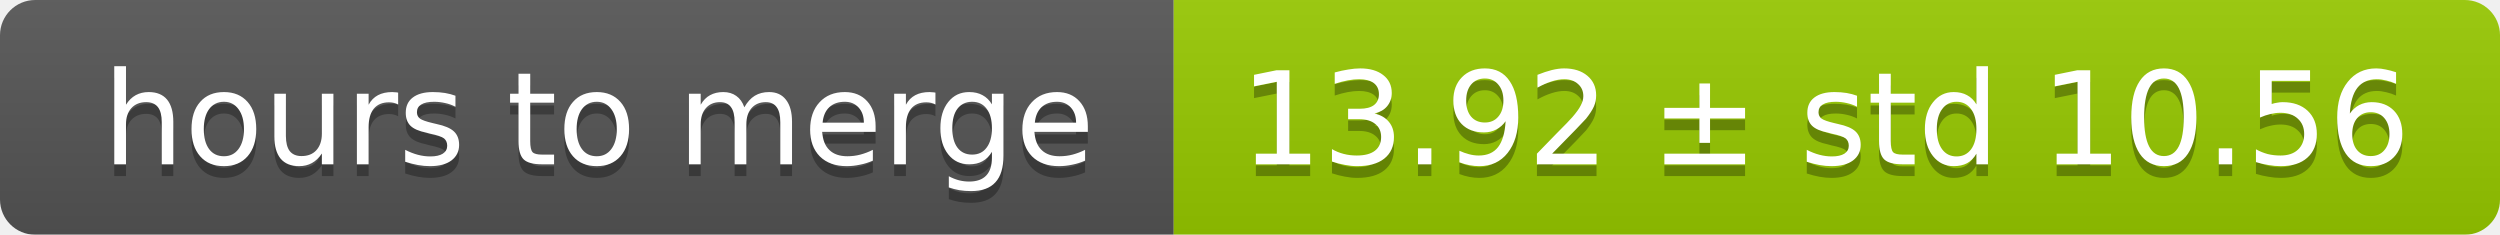
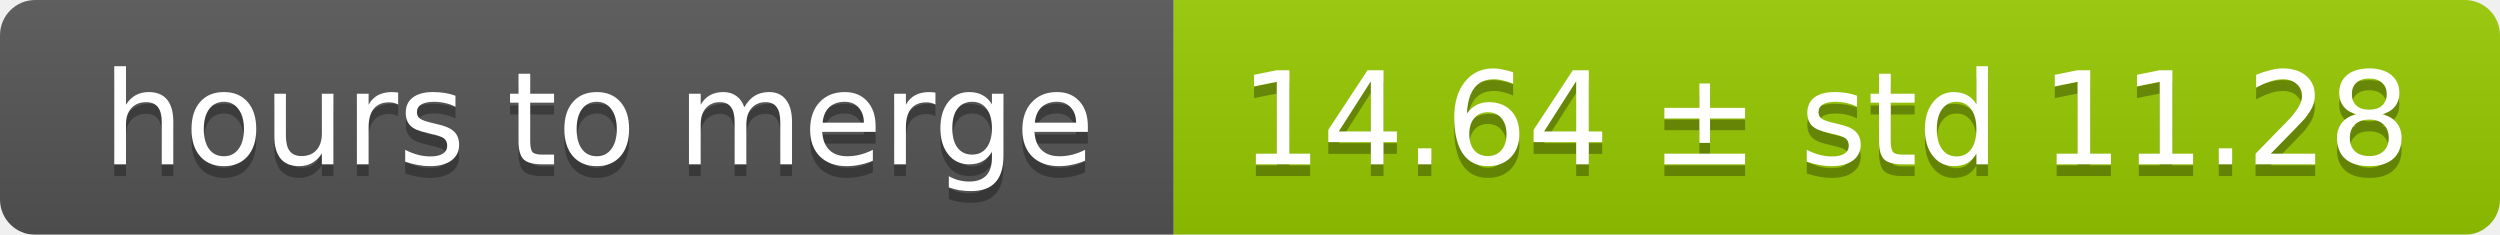
<svg xmlns="http://www.w3.org/2000/svg" width="213" height="20">
  <linearGradient id="smooth" x2="0" y2="100%">
    <stop offset="0" stop-color="#bbb" stop-opacity=".1" />
    <stop offset="1" stop-opacity=".1" />
  </linearGradient>
  <mask id="round">
    <rect width="213" height="20" rx="3" fill="#fff" />
  </mask>
  <g mask="url(#round)">
    <rect width="100" height="20" fill="#555" />
    <rect x="100" width="113" height="20" fill="#97ca00" />
    <rect width="213" height="20" fill="url(#smooth)" />
  </g>
  <g fill="#fff" text-anchor="middle" font-family="DejaVu Sans,Verdana,Geneva,sans-serif" font-size="11">
    <text x="51" y="15" fill="#010101" fill-opacity=".3">hours to merge</text>
    <text x="51" y="14">hours to merge</text>
-     <text x="155.5" y="15" fill="#010101" fill-opacity=".3">13.92 ± std 10.56</text>
-     <text x="155.5" y="14">13.92 ± std 10.56</text>
+     <text x="155.5" y="15" fill="#010101" fill-opacity=".3">14.64 ± std 11.28</text>
+     <text x="155.5" y="14">14.64 ± std 11.28</text>
  </g>
</svg>
